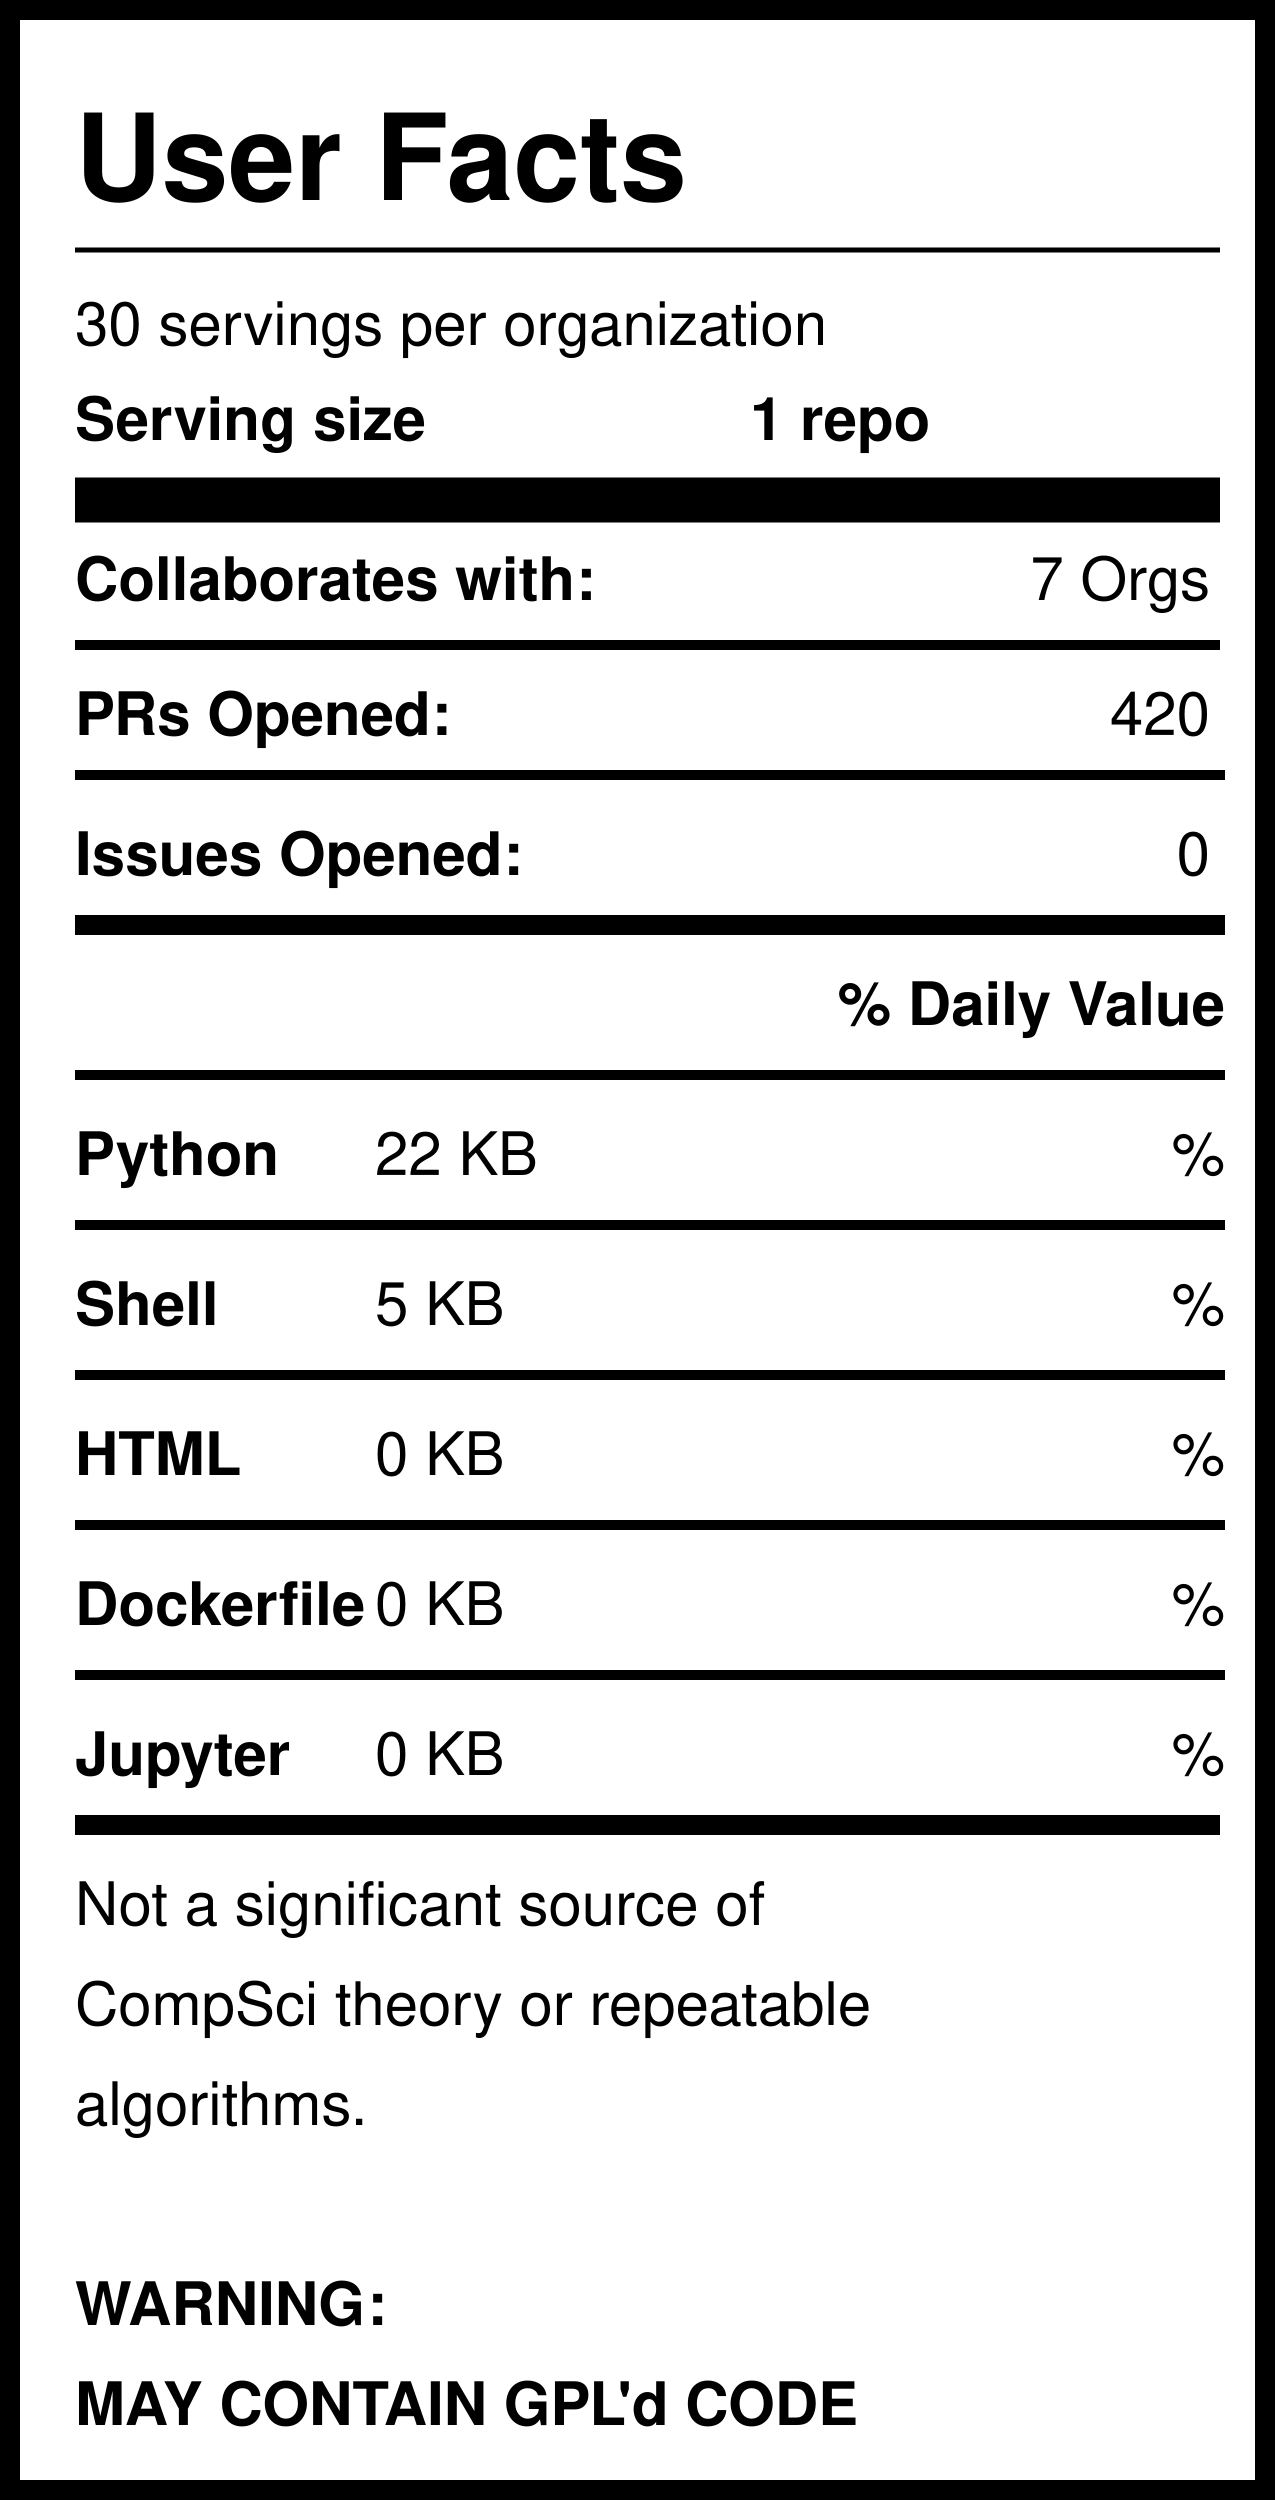
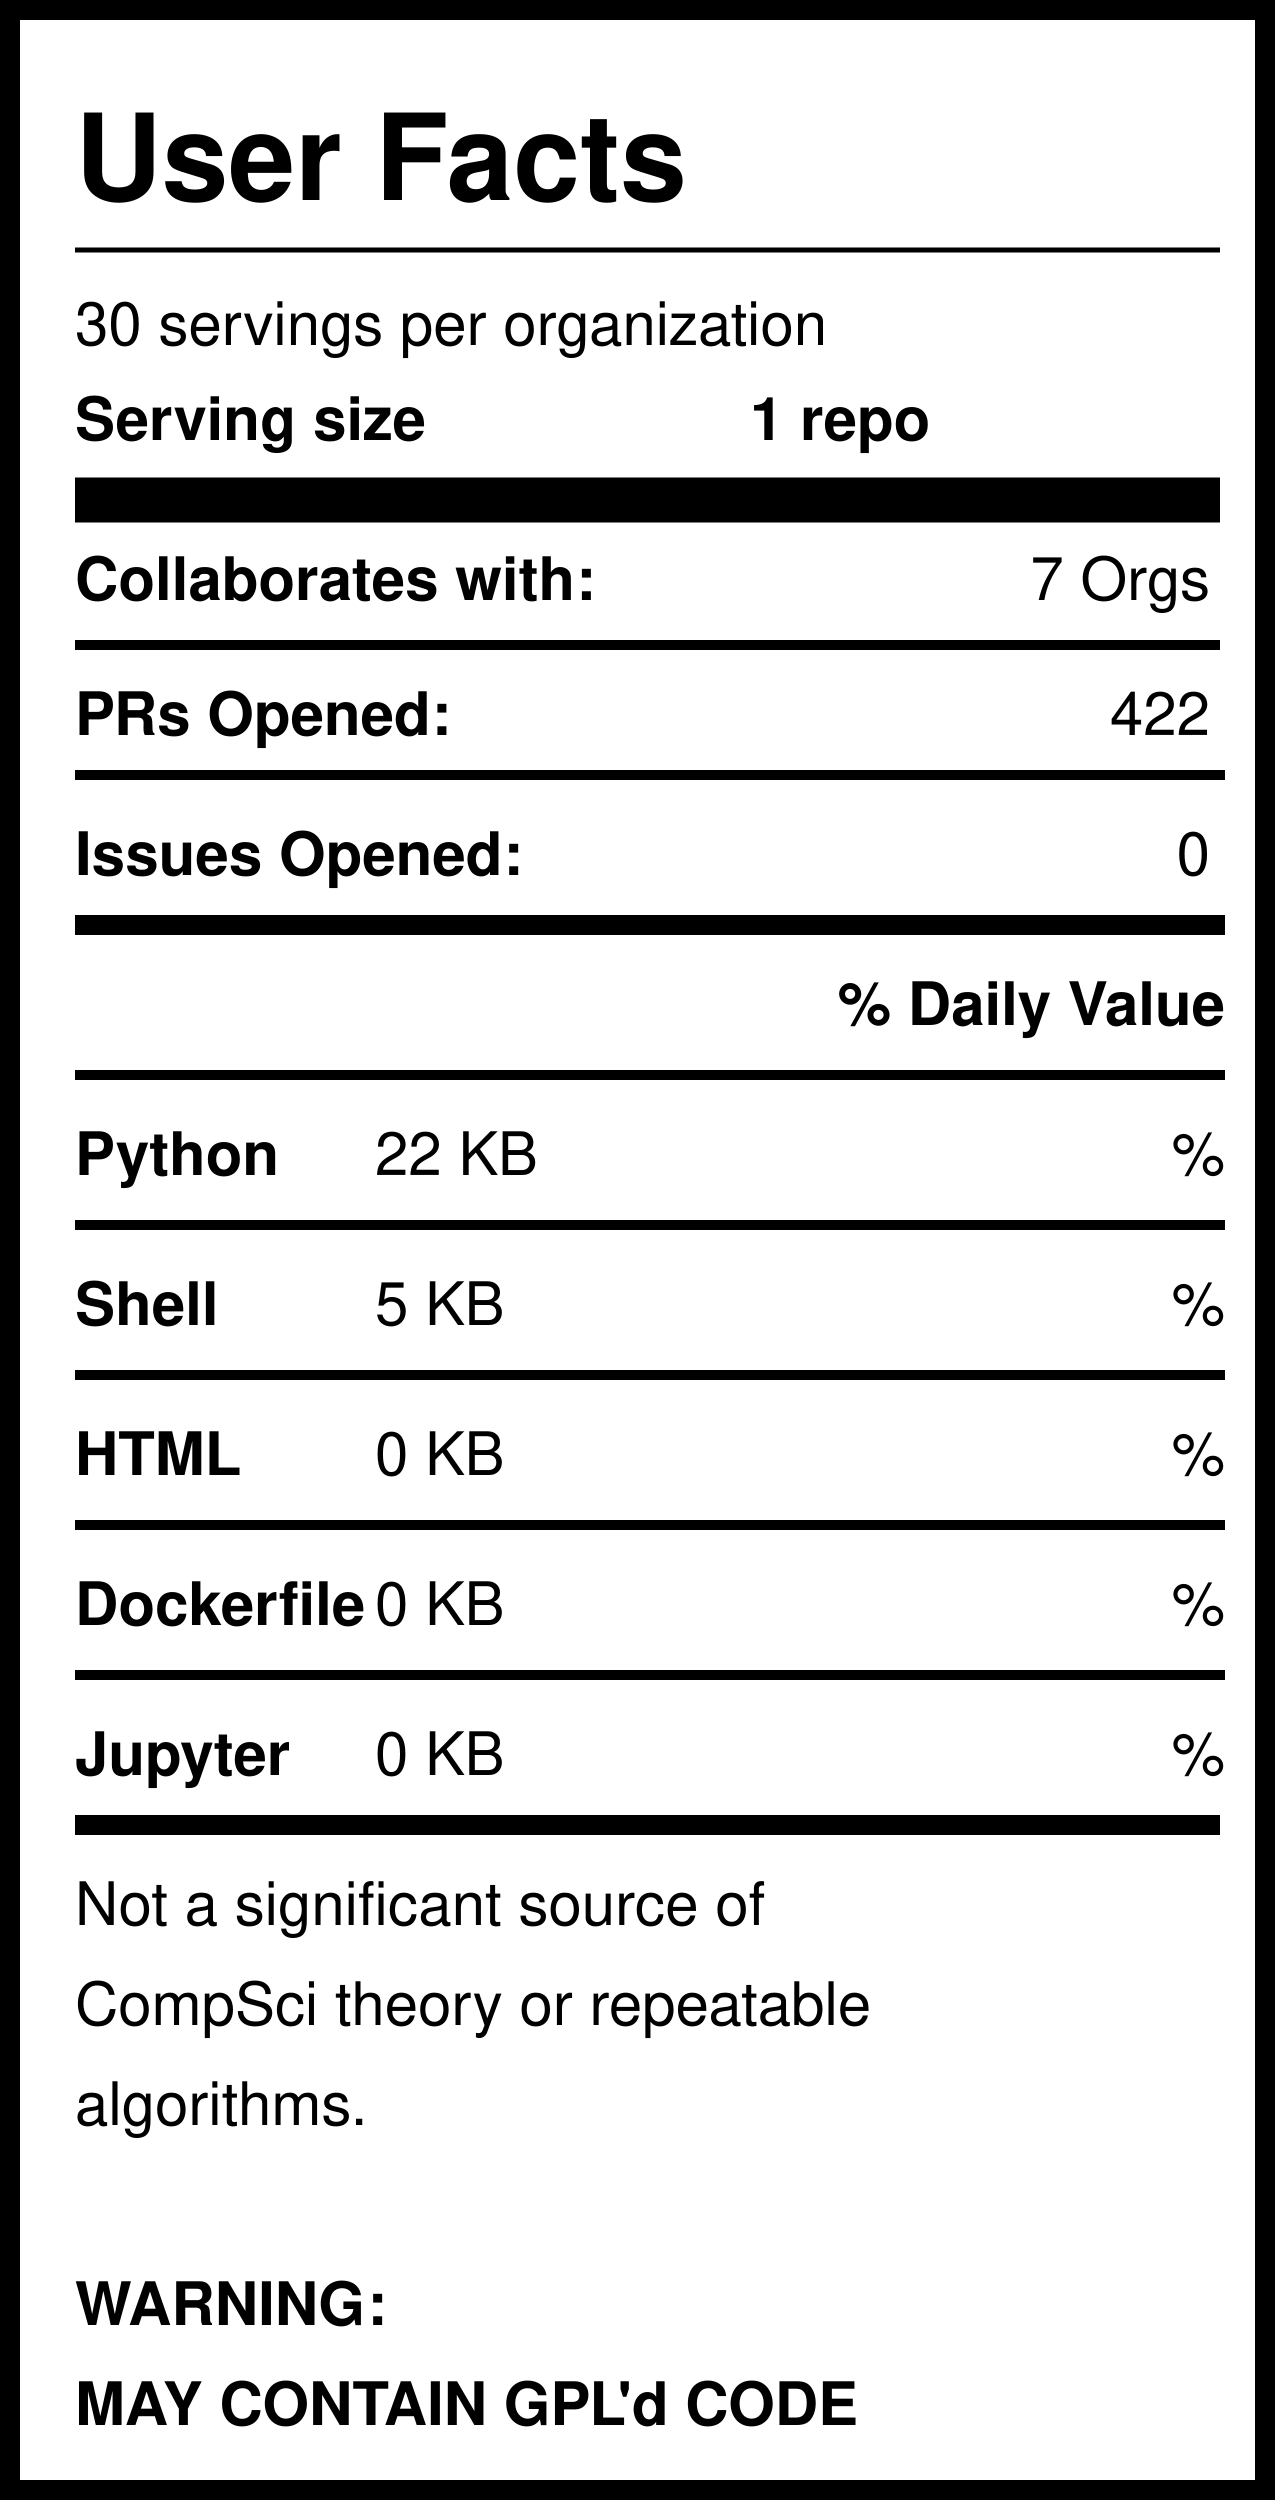
<svg xmlns="http://www.w3.org/2000/svg" version="1.1" width="255" height="500" style="background: white">
  <svg width="255" height="500">
    <rect width="255" height="500" style="fill:rgb(255,255,255);stroke-width:8;stroke:rgb(0,0,0)" />
    <text x="15" y="40" font-family="Helvetica" font-weight="bold" font-size="2em">User Facts</text>
    <line x1="15" y1="50" x2="244" y2="50" style="stroke:rgb(0,0,0);stroke-width:1" />
    <text x="15" y="69" font-family="Helvetica" lengthAdjust="spacingAndGlyphs">30 servings per organization</text>
    <text x="15" y="88" font-family="Helvetica" font-weight="bold" lengthAdjust="spacingAndGlyphs">Serving size</text>
    <text x="150" y="88" font-family="Helvetica" font-weight="bold" lengthAdjust="spacingAndGlyphs">1 repo</text>
    <line x1="15" y1="100" x2="244" y2="100" style="stroke:rgb(0,0,0);stroke-width:9" />
    <text x="15" y="120" font-family="Helvetica" font-weight="bold" lengthAdjust="spacingAndGlyphs">Collaborates with:</text>
    <text x="242" y="120" font-family="Helvetica" text-anchor="end" lengthAdjust="spacingAndGlyphs">7 Orgs</text>
    <line x1="15" y1="129" x2="244" y2="129" style="stroke:rgb(0,0,0);stroke-width:2" />
    <text x="15" y="147" font-family="Helvetica" font-weight="bold" lengthAdjust="spacingAndGlyphs">PRs Opened:</text>
-     <text x="242" y="147" font-family="Helvetica" text-anchor="end" lengthAdjust="spacingAndGlyphs">420</text>
+     <text x="242" y="147" font-family="Helvetica" text-anchor="end" lengthAdjust="spacingAndGlyphs">422</text>
    <text x="15" y="175" font-family="Helvetica" font-weight="bold" lengthAdjust="spacingAndGlyphs">Issues Opened:</text>
    <text x="242" y="175" font-family="Helvetica" lengthAdjust="spacingAndGlyphs" text-anchor="end">0</text>
    <line x1="15" y1="185" x2="245" y2="185" style="stroke:rgb(0,0,0);stroke-width:4" />
    <line x1="15" y1="155" x2="245" y2="155" style="stroke:rgb(0,0,0);stroke-width:2" />
    <text x="245" y="205" font-family="Helvetica" font-weight="bold" text-anchor="end" lengthAdjust="spacingAndGlyphs">% Daily Value</text>
    <line x1="15" y1="215" x2="245" y2="215" style="stroke:rgb(0,0,0);stroke-width:2" />
    <text x="15" y="235" font-family="Helvetica" font-weight="bold" lengthAdjust="spacingAndGlyphs">Python</text>
    <text x="75" y="235" font-family="Helvetica" lengthAdjust="spacingAndGlyphs">22 KB</text>
    <text x="245" y="235" font-family="Helvetica" lengthAdjust="spacingAndGlyphs" text-anchor="end">%</text>
    <line x1="15" y1="245" x2="245" y2="245" style="stroke:rgb(0,0,0);stroke-width:2" />
    <text x="15" y="265" font-family="Helvetica" font-weight="bold" lengthAdjust="spacingAndGlyphs">Shell</text>
    <text x="75" y="265" font-family="Helvetica" lengthAdjust="spacingAndGlyphs">5 KB</text>
    <text x="245" y="265" font-family="Helvetica" lengthAdjust="spacingAndGlyphs" text-anchor="end">%</text>
    <line x1="15" y1="275" x2="245" y2="275" style="stroke:rgb(0,0,0);stroke-width:2" />
    <text x="15" y="295" font-family="Helvetica" font-weight="bold" lengthAdjust="spacingAndGlyphs">HTML</text>
    <text x="75" y="295" font-family="Helvetica" lengthAdjust="spacingAndGlyphs">0 KB</text>
    <text x="245" y="295" font-family="Helvetica" lengthAdjust="spacingAndGlyphs" text-anchor="end">%</text>
    <line x1="15" y1="305" x2="245" y2="305" style="stroke:rgb(0,0,0);stroke-width:2" />
    <text x="15" y="325" font-family="Helvetica" font-weight="bold" lengthAdjust="spacingAndGlyphs">Dockerfile</text>
    <text x="75" y="325" font-family="Helvetica" lengthAdjust="spacingAndGlyphs">0 KB</text>
    <text x="245" y="325" font-family="Helvetica" lengthAdjust="spacingAndGlyphs" text-anchor="end">%</text>
    <line x1="15" y1="335" x2="245" y2="335" style="stroke:rgb(0,0,0);stroke-width:2" />
    <text x="15" y="355" font-family="Helvetica" font-weight="bold" lengthAdjust="spacingAndGlyphs">Jupyter</text>
    <text x="75" y="355" font-family="Helvetica" lengthAdjust="spacingAndGlyphs">0 KB</text>
    <text x="245" y="355" font-family="Helvetica" lengthAdjust="spacingAndGlyphs" text-anchor="end">%</text>
    <line x1="15" y1="365" x2="244" y2="365" style="stroke:rgb(0,0,0);stroke-width:4" />
    <text id="Warning1" x="15" y="385" font-family="Helvetica" lengthAdjust="spacingAndGlyphs">Not a significant source of </text>
    <text id="Warning2" x="15" y="405" font-family="Helvetica" lengthAdjust="spacingAndGlyphs">CompSci theory or repeatable</text>
    <text id="Warning3" x="15" y="425" font-family="Helvetica" lengthAdjust="spacingAndGlyphs">algorithms. </text>
    <text id="GPL1" x="15" y="465" font-family="Helvetica" font-weight="bold" lengthAdjust="spacingAndGlyphs">WARNING:</text>
    <text id="GPL2" x="15" y="485" font-family="Helvetica" font-weight="bold" lengthAdjust="spacingAndGlyphs">MAY CONTAIN GPL'd CODE</text>
  </svg>
</svg>
